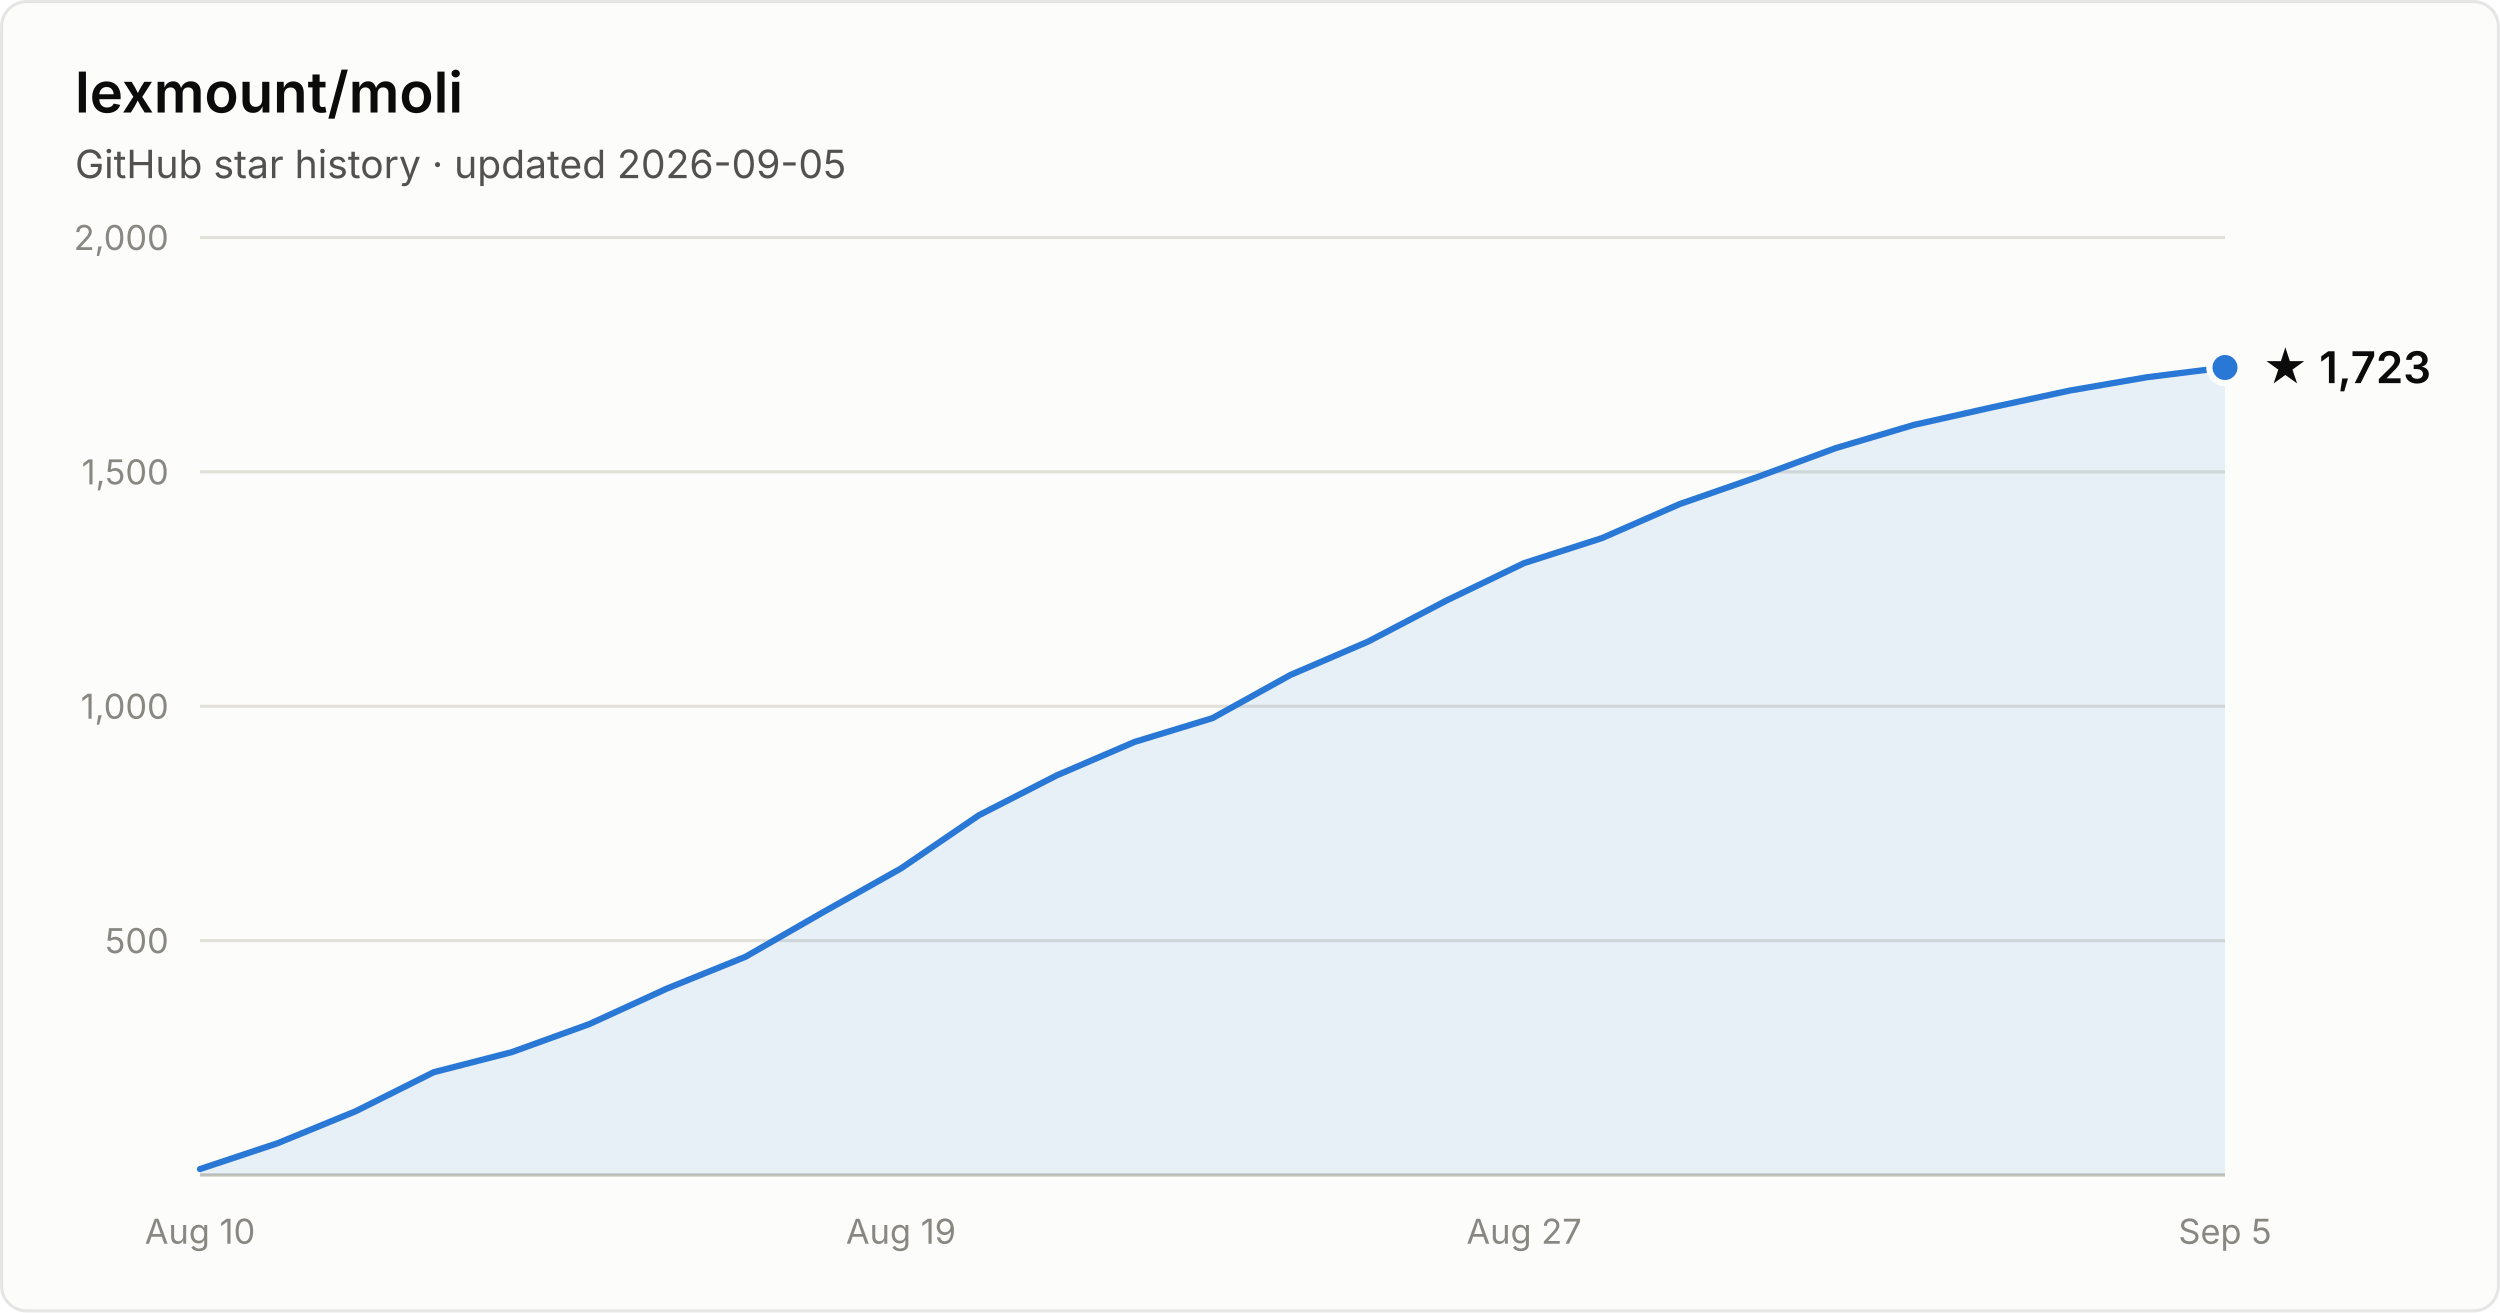
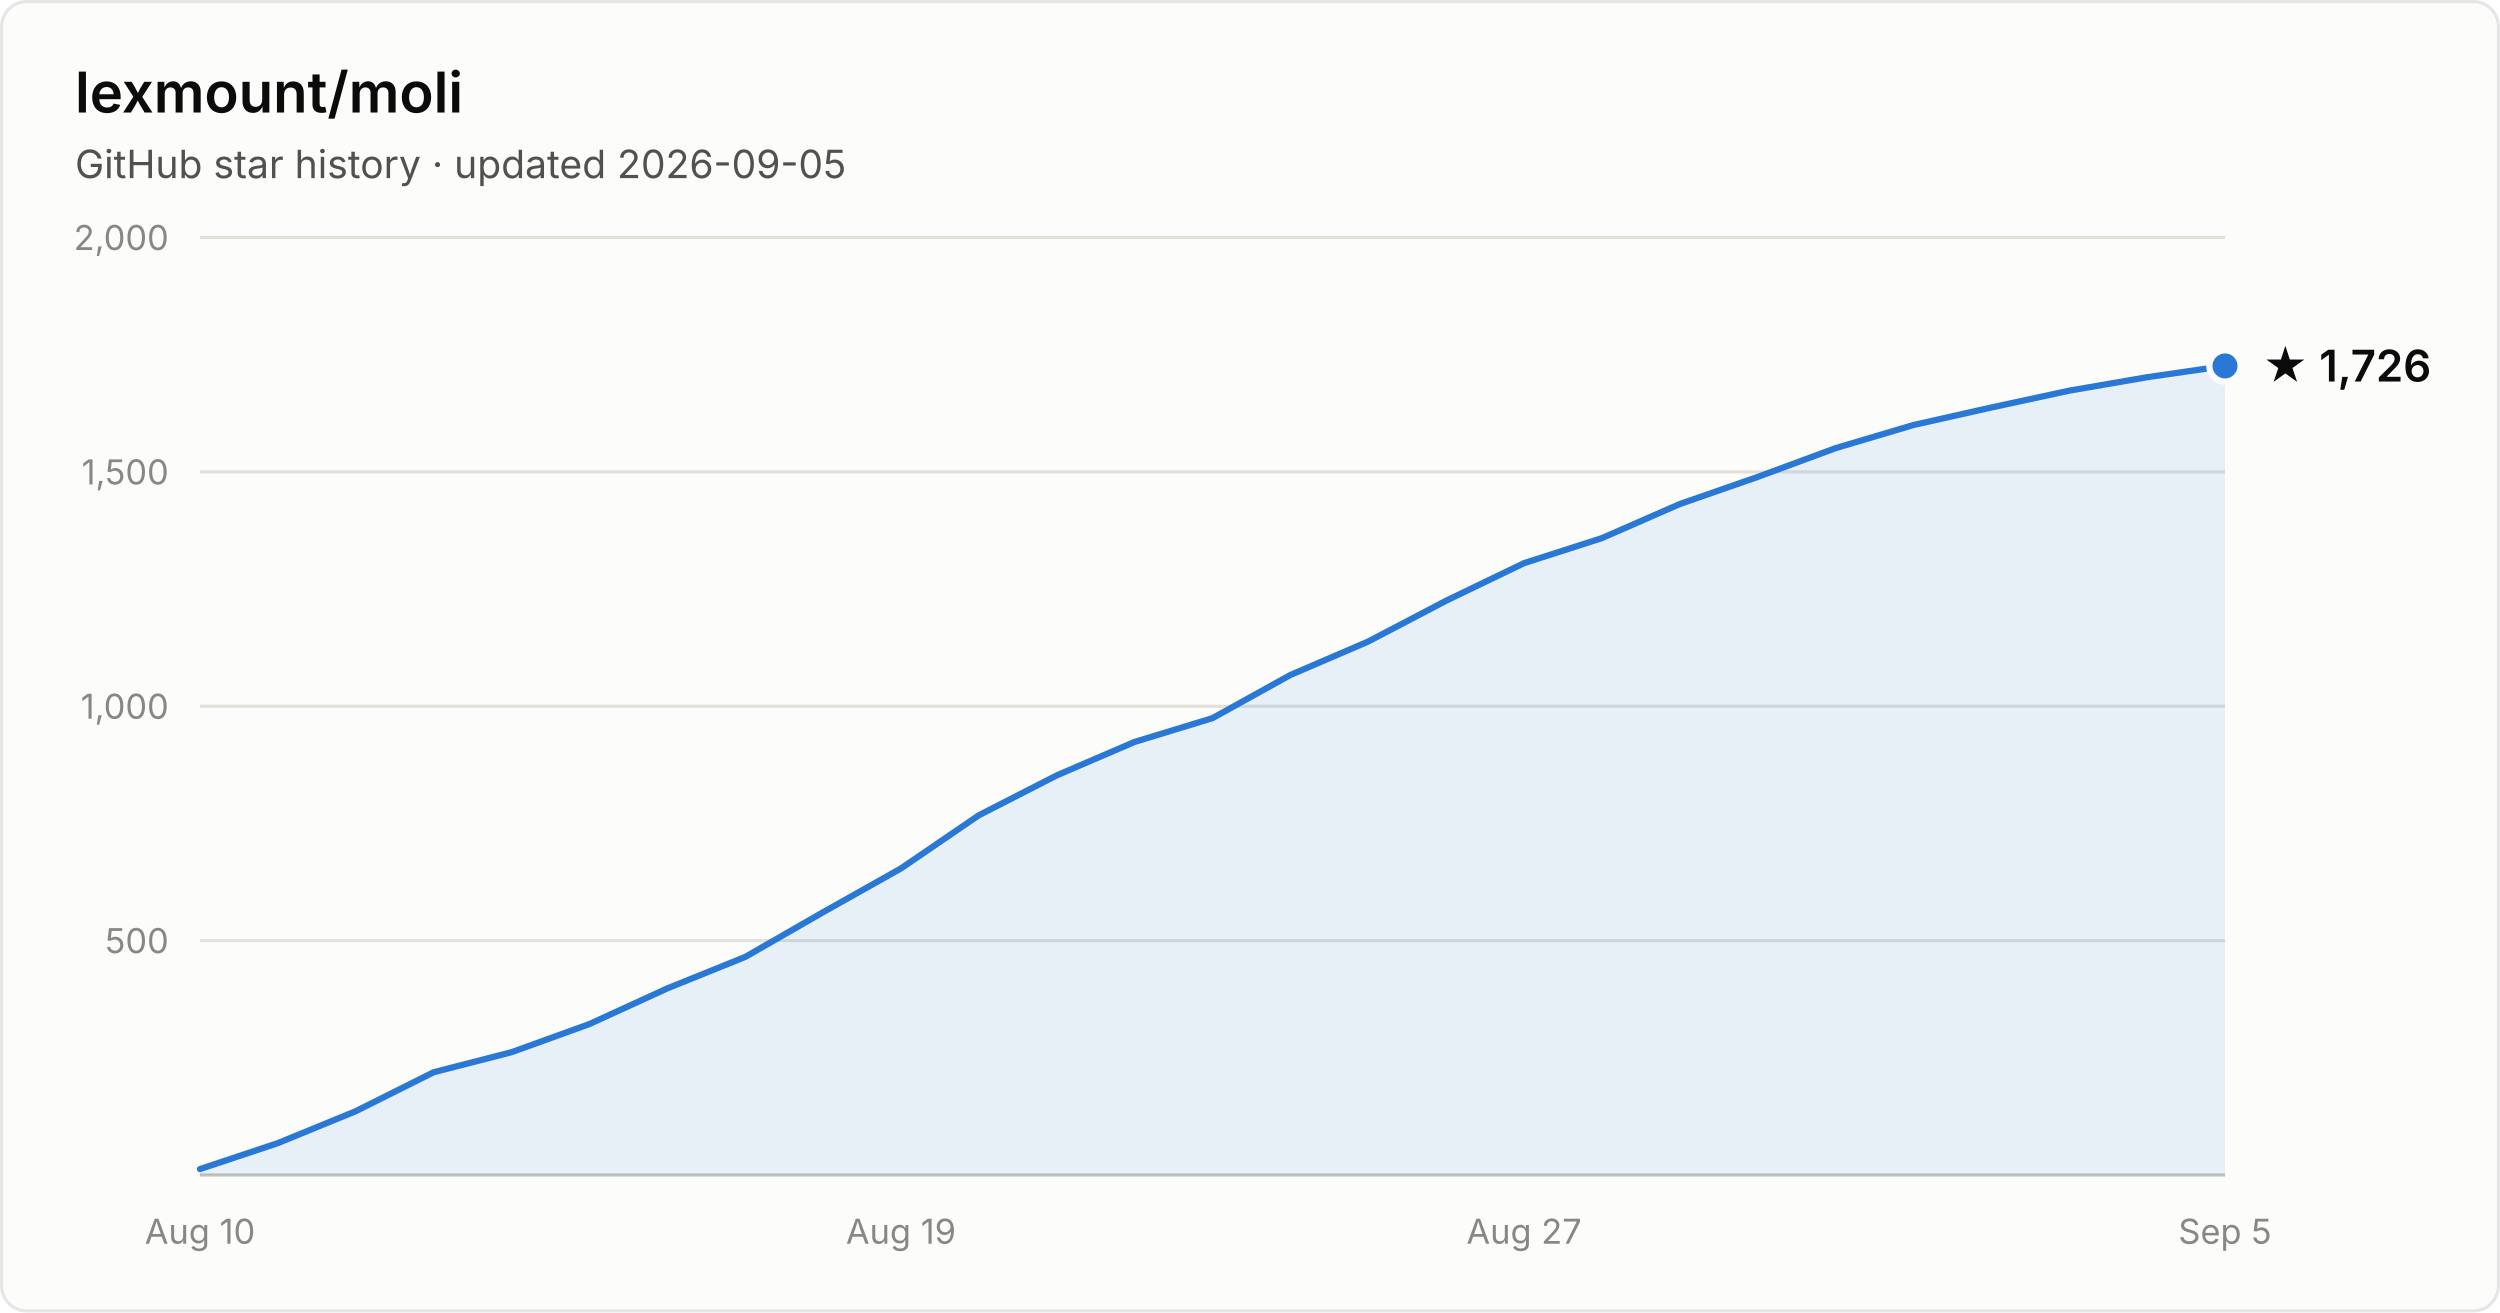
- <svg xmlns="http://www.w3.org/2000/svg" width="800" height="420" viewBox="0 0 800 420" font-family="system-ui, -apple-system, Segoe UI, sans-serif" role="img" aria-label="Star history of lexmount/moli: 1,723 stars as of 2026-09-05">
+ <svg xmlns="http://www.w3.org/2000/svg" width="800" height="420" viewBox="0 0 800 420" font-family="system-ui, -apple-system, Segoe UI, sans-serif" role="img" aria-label="Star history of lexmount/moli: 1,726 stars as of 2026-09-05">
  <rect x="0.5" y="0.5" width="799" height="419" rx="8" fill="#fcfcfb" stroke="rgba(11,11,11,0.10)" />
  <text x="24" y="36" fill="#0b0b0b" font-size="18" font-weight="600">lexmount/moli</text>
  <text x="24" y="57" fill="#52514e" font-size="12.5">GitHub star history · updated 2026-09-05</text>
  <line x1="64" y1="301.0" x2="712" y2="301.0" stroke="#e1e0d9" stroke-width="1" />
  <text x="54" y="305.0" text-anchor="end" fill="#898781" font-size="11" style="font-variant-numeric:tabular-nums">500</text>
  <line x1="64" y1="226.0" x2="712" y2="226.0" stroke="#e1e0d9" stroke-width="1" />
  <text x="54" y="230.0" text-anchor="end" fill="#898781" font-size="11" style="font-variant-numeric:tabular-nums">1,000</text>
  <line x1="64" y1="151.0" x2="712" y2="151.0" stroke="#e1e0d9" stroke-width="1" />
  <text x="54" y="155.0" text-anchor="end" fill="#898781" font-size="11" style="font-variant-numeric:tabular-nums">1,500</text>
  <line x1="64" y1="76.0" x2="712" y2="76.0" stroke="#e1e0d9" stroke-width="1" />
  <text x="54" y="80.0" text-anchor="end" fill="#898781" font-size="11" style="font-variant-numeric:tabular-nums">2,000</text>
  <line x1="64" y1="376" x2="712" y2="376" stroke="#c3c2b7" stroke-width="1" />
  <text x="64.0" y="398" text-anchor="middle" fill="#898781" font-size="11" style="font-variant-numeric:tabular-nums">Aug 10</text>
  <text x="288.3" y="398" text-anchor="middle" fill="#898781" font-size="11" style="font-variant-numeric:tabular-nums">Aug 19</text>
  <text x="487.7" y="398" text-anchor="middle" fill="#898781" font-size="11" style="font-variant-numeric:tabular-nums">Aug 27</text>
  <text x="712.0" y="398" text-anchor="middle" fill="#898781" font-size="11" style="font-variant-numeric:tabular-nums">Sep 5</text>
-   <path d="M64.0 374.1 L88.9 365.8 L113.8 355.6 L138.8 343.1 L163.7 336.7 L188.6 327.7 L213.5 316.3 L238.5 306.2 L263.4 291.9 L288.3 277.9 L313.2 260.9 L338.2 248.1 L363.1 237.4 L388.0 229.8 L412.9 216.0 L437.8 205.3 L462.8 192.2 L487.7 180.2 L512.6 172.2 L537.5 161.3 L562.5 152.6 L587.4 143.4 L612.3 136.0 L637.2 130.4 L662.2 125.0 L687.1 120.7 L712.0 117.6 L712.0 376 L64.0 376 Z" fill="#2a78d6" fill-opacity="0.1" />
-   <path d="M64.0 374.1 L88.9 365.8 L113.8 355.6 L138.8 343.1 L163.7 336.7 L188.6 327.7 L213.5 316.3 L238.5 306.2 L263.4 291.9 L288.3 277.9 L313.2 260.9 L338.2 248.1 L363.1 237.4 L388.0 229.8 L412.9 216.0 L437.8 205.3 L462.8 192.2 L487.7 180.2 L512.6 172.2 L537.5 161.3 L562.5 152.6 L587.4 143.4 L612.3 136.0 L637.2 130.4 L662.2 125.0 L687.1 120.7 L712.0 117.6" fill="none" stroke="#2a78d6" stroke-width="2" stroke-linejoin="round" stroke-linecap="round" />
-   <circle cx="712.0" cy="117.6" r="5" fill="#2a78d6" stroke="#fcfcfb" stroke-width="2" />
-   <text x="724.0" y="122.6" fill="#0b0b0b" font-size="14" font-weight="600">★ 1,723</text>
+   <path d="M64.0 374.1 L88.9 365.8 L113.8 355.6 L138.8 343.1 L163.7 336.7 L188.6 327.7 L213.5 316.3 L238.5 306.2 L263.4 291.9 L288.3 277.9 L313.2 260.9 L338.2 248.1 L363.1 237.4 L388.0 229.8 L412.9 216.0 L437.8 205.3 L462.8 192.2 L487.7 180.2 L512.6 172.2 L537.5 161.3 L562.5 152.6 L587.4 143.4 L612.3 136.0 L637.2 130.4 L662.2 125.0 L687.1 120.7 L712.0 117.1 L712.0 376 L64.0 376 Z" fill="#2a78d6" fill-opacity="0.1" />
+   <path d="M64.0 374.1 L88.9 365.8 L113.8 355.6 L138.8 343.1 L163.7 336.7 L188.6 327.7 L213.5 316.3 L238.5 306.2 L263.4 291.9 L288.3 277.9 L313.2 260.9 L338.2 248.1 L363.1 237.4 L388.0 229.8 L412.9 216.0 L437.8 205.3 L462.8 192.2 L487.7 180.2 L512.6 172.2 L537.5 161.3 L562.5 152.6 L587.4 143.4 L612.3 136.0 L637.2 130.4 L662.2 125.0 L687.1 120.7 L712.0 117.1" fill="none" stroke="#2a78d6" stroke-width="2" stroke-linejoin="round" stroke-linecap="round" />
+   <circle cx="712.0" cy="117.1" r="5" fill="#2a78d6" stroke="#fcfcfb" stroke-width="2" />
+   <text x="724.0" y="122.1" fill="#0b0b0b" font-size="14" font-weight="600">★ 1,726</text>
</svg>
